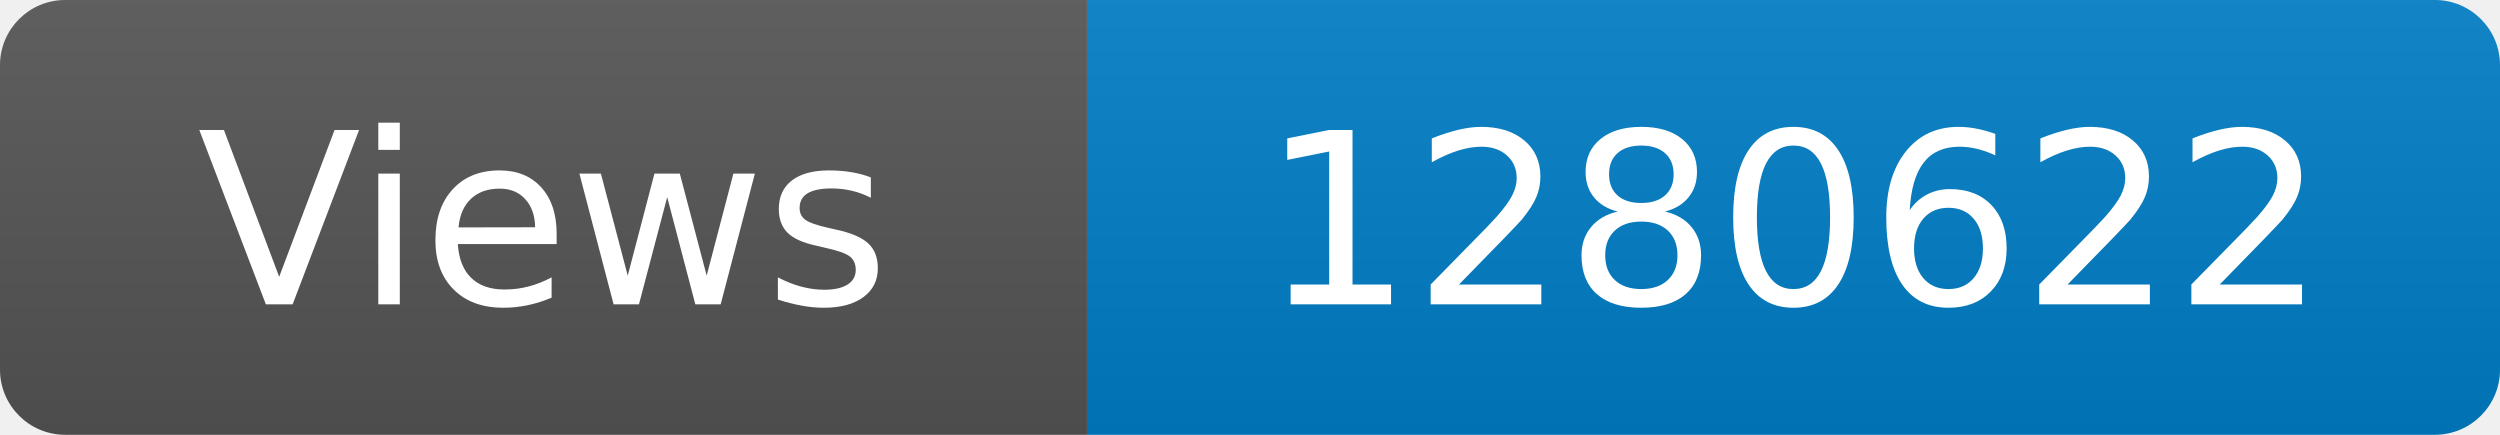
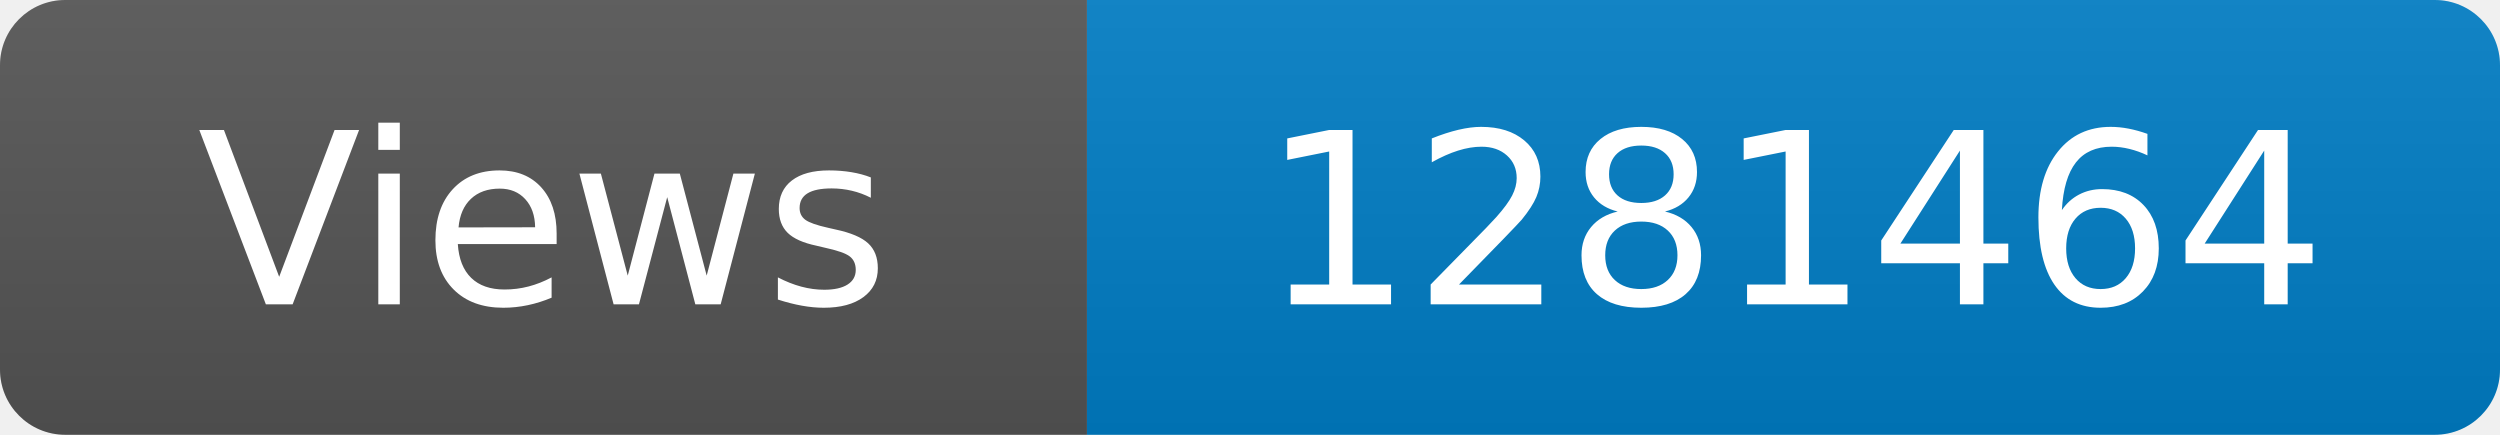
<svg xmlns="http://www.w3.org/2000/svg" width="115" height="20" role="img" aria-label="Maintained?: yes">
  <linearGradient id="s" x2="0" y2="100%">
    <stop offset="0" stop-color="#bbb" stop-opacity=".1" />
    <stop offset="1" stop-opacity=".1" />
  </linearGradient>
  <clipPath id="r">
    <rect width="115" height="20" rx="3" fill="#fff" />
  </clipPath>
  <g clip-path="url(#r)">
    <rect width="50" height="20" fill="#555" />
    <rect x="50" width="160" height="20" fill="#007ec6" />
    <rect width="115" height="20" fill="url(#s)" />
  </g>
  <g fill="#fff" text-anchor="middle" font-family="Verdana,Geneva,DejaVu Sans,sans-serif" font-size="110">
    <text x="250" y="140" transform="scale(.1)" fill="#fff">Views</text>
-     <text x="825" y="140" transform="scale(.1)" fill="#fff">1280622</text>
+     <text x="825" y="140" transform="scale(.1)" fill="#fff">1281464</text>
  </g>
</svg>
